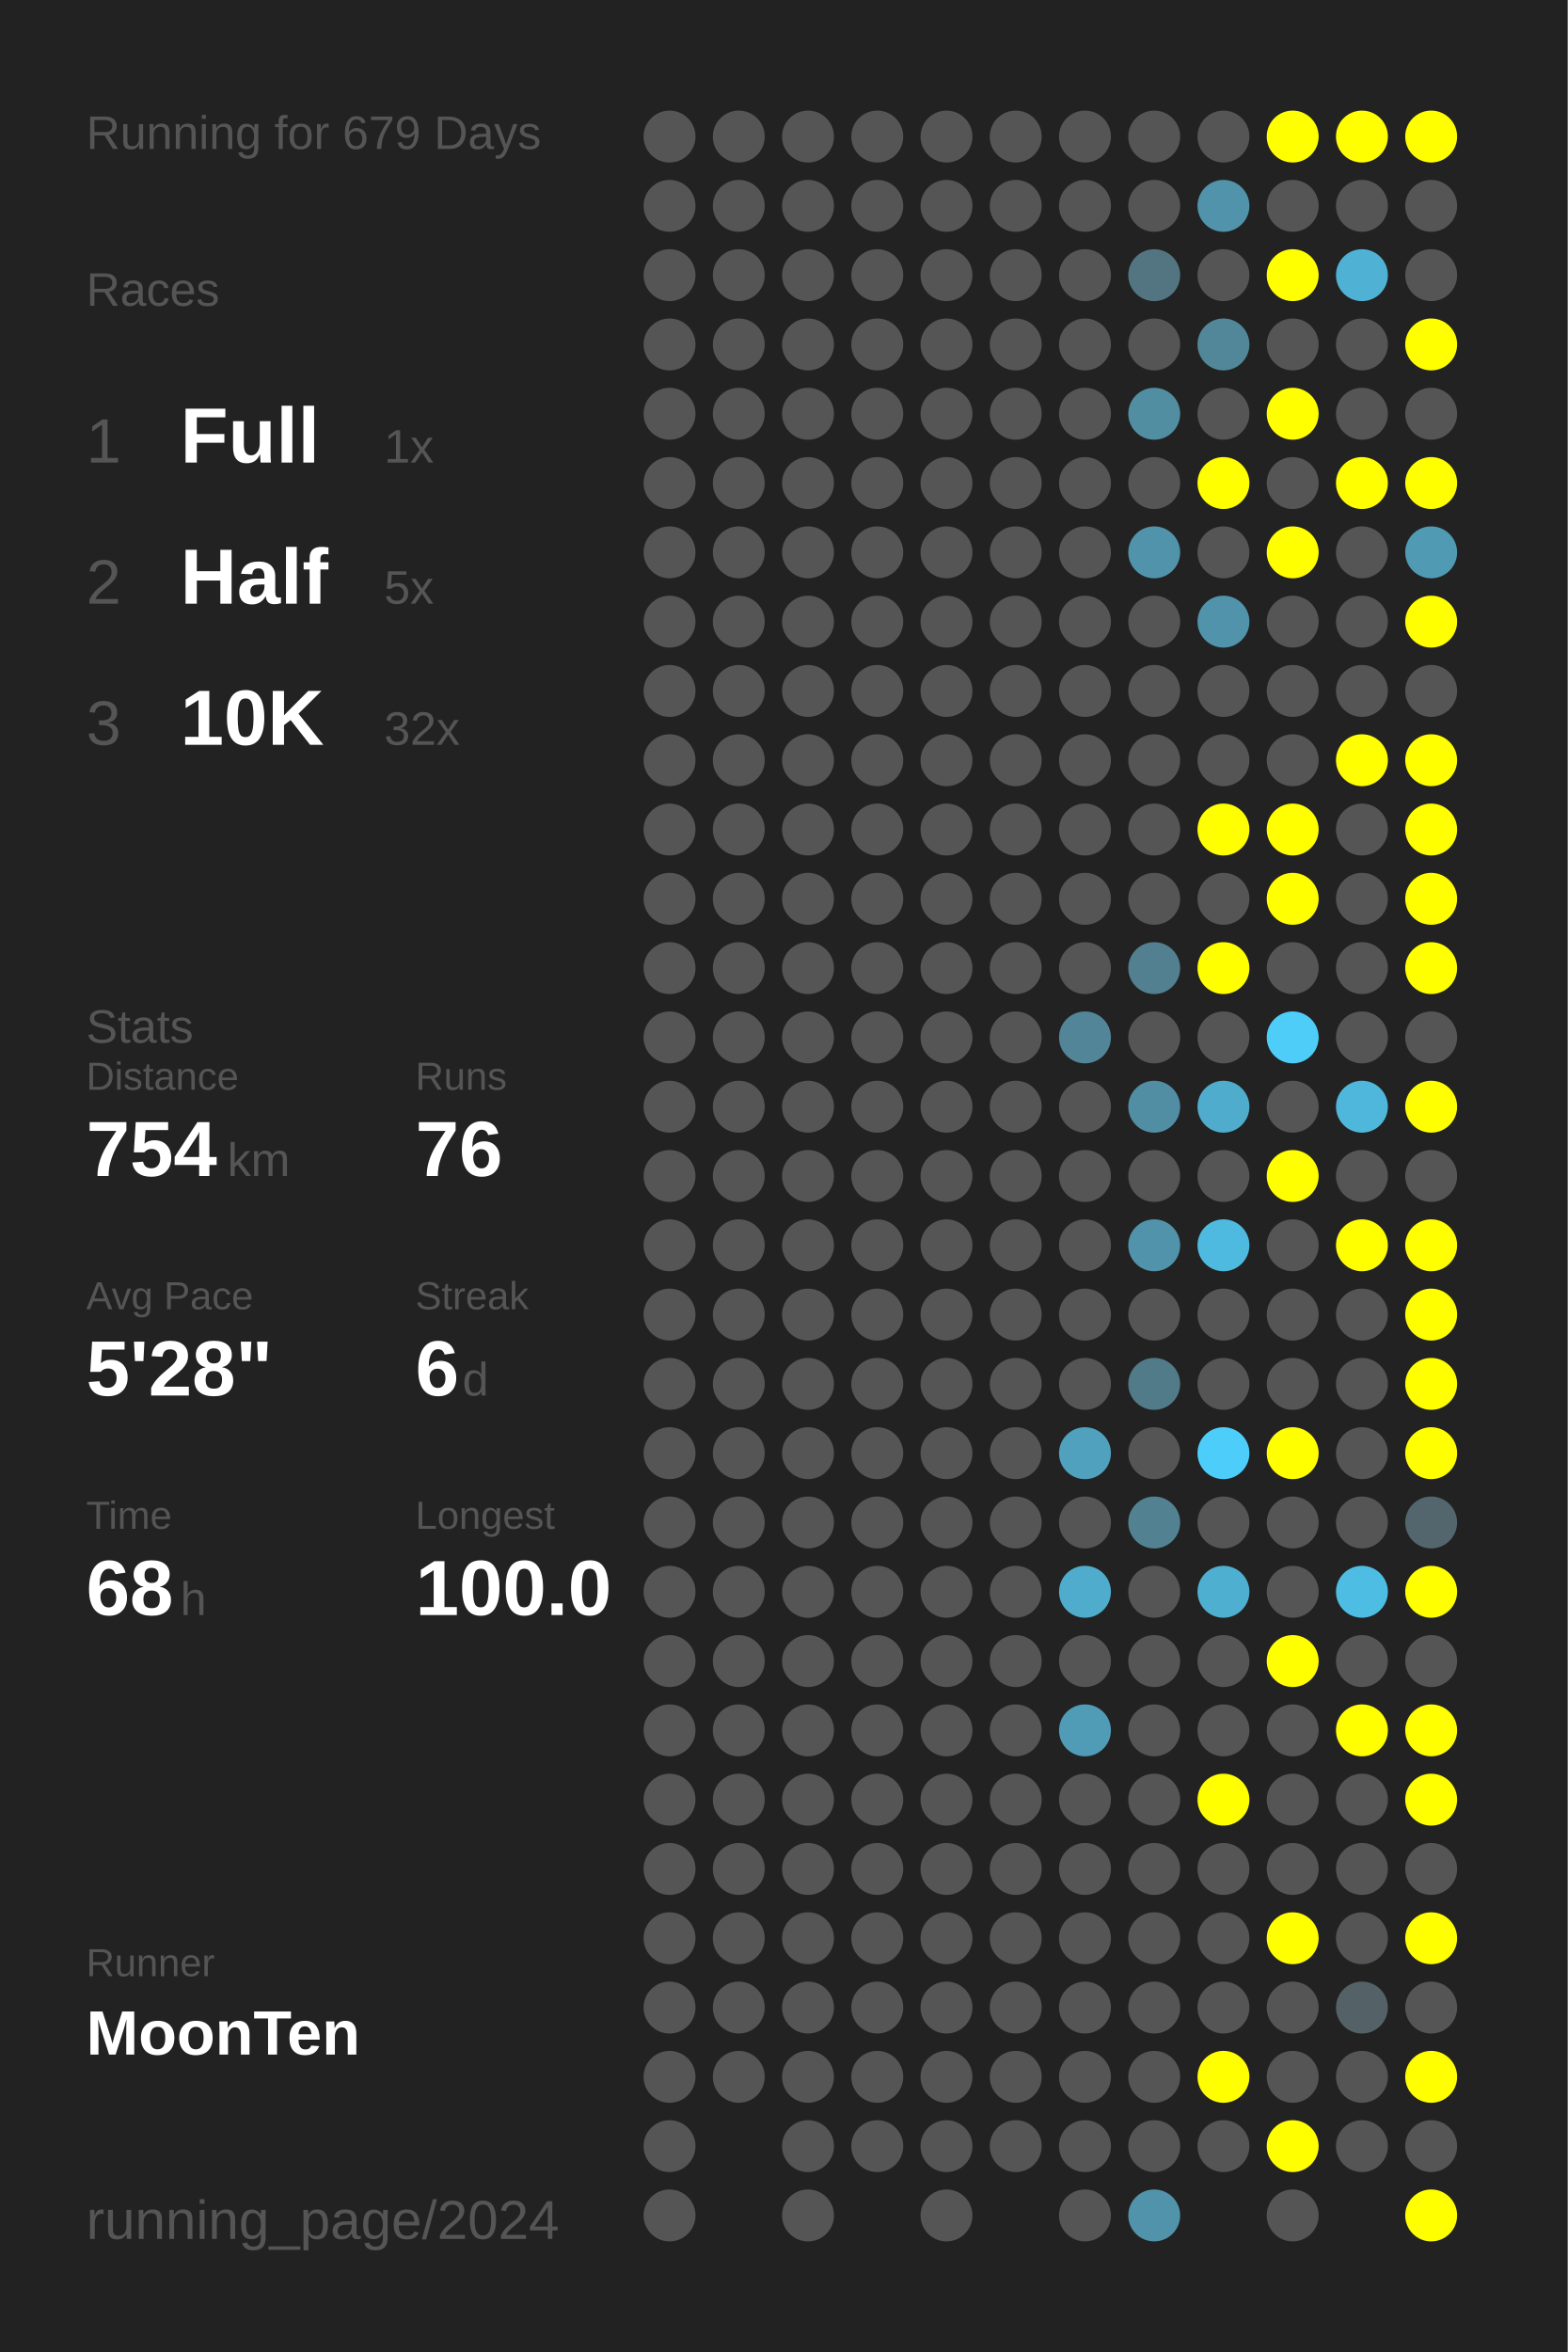
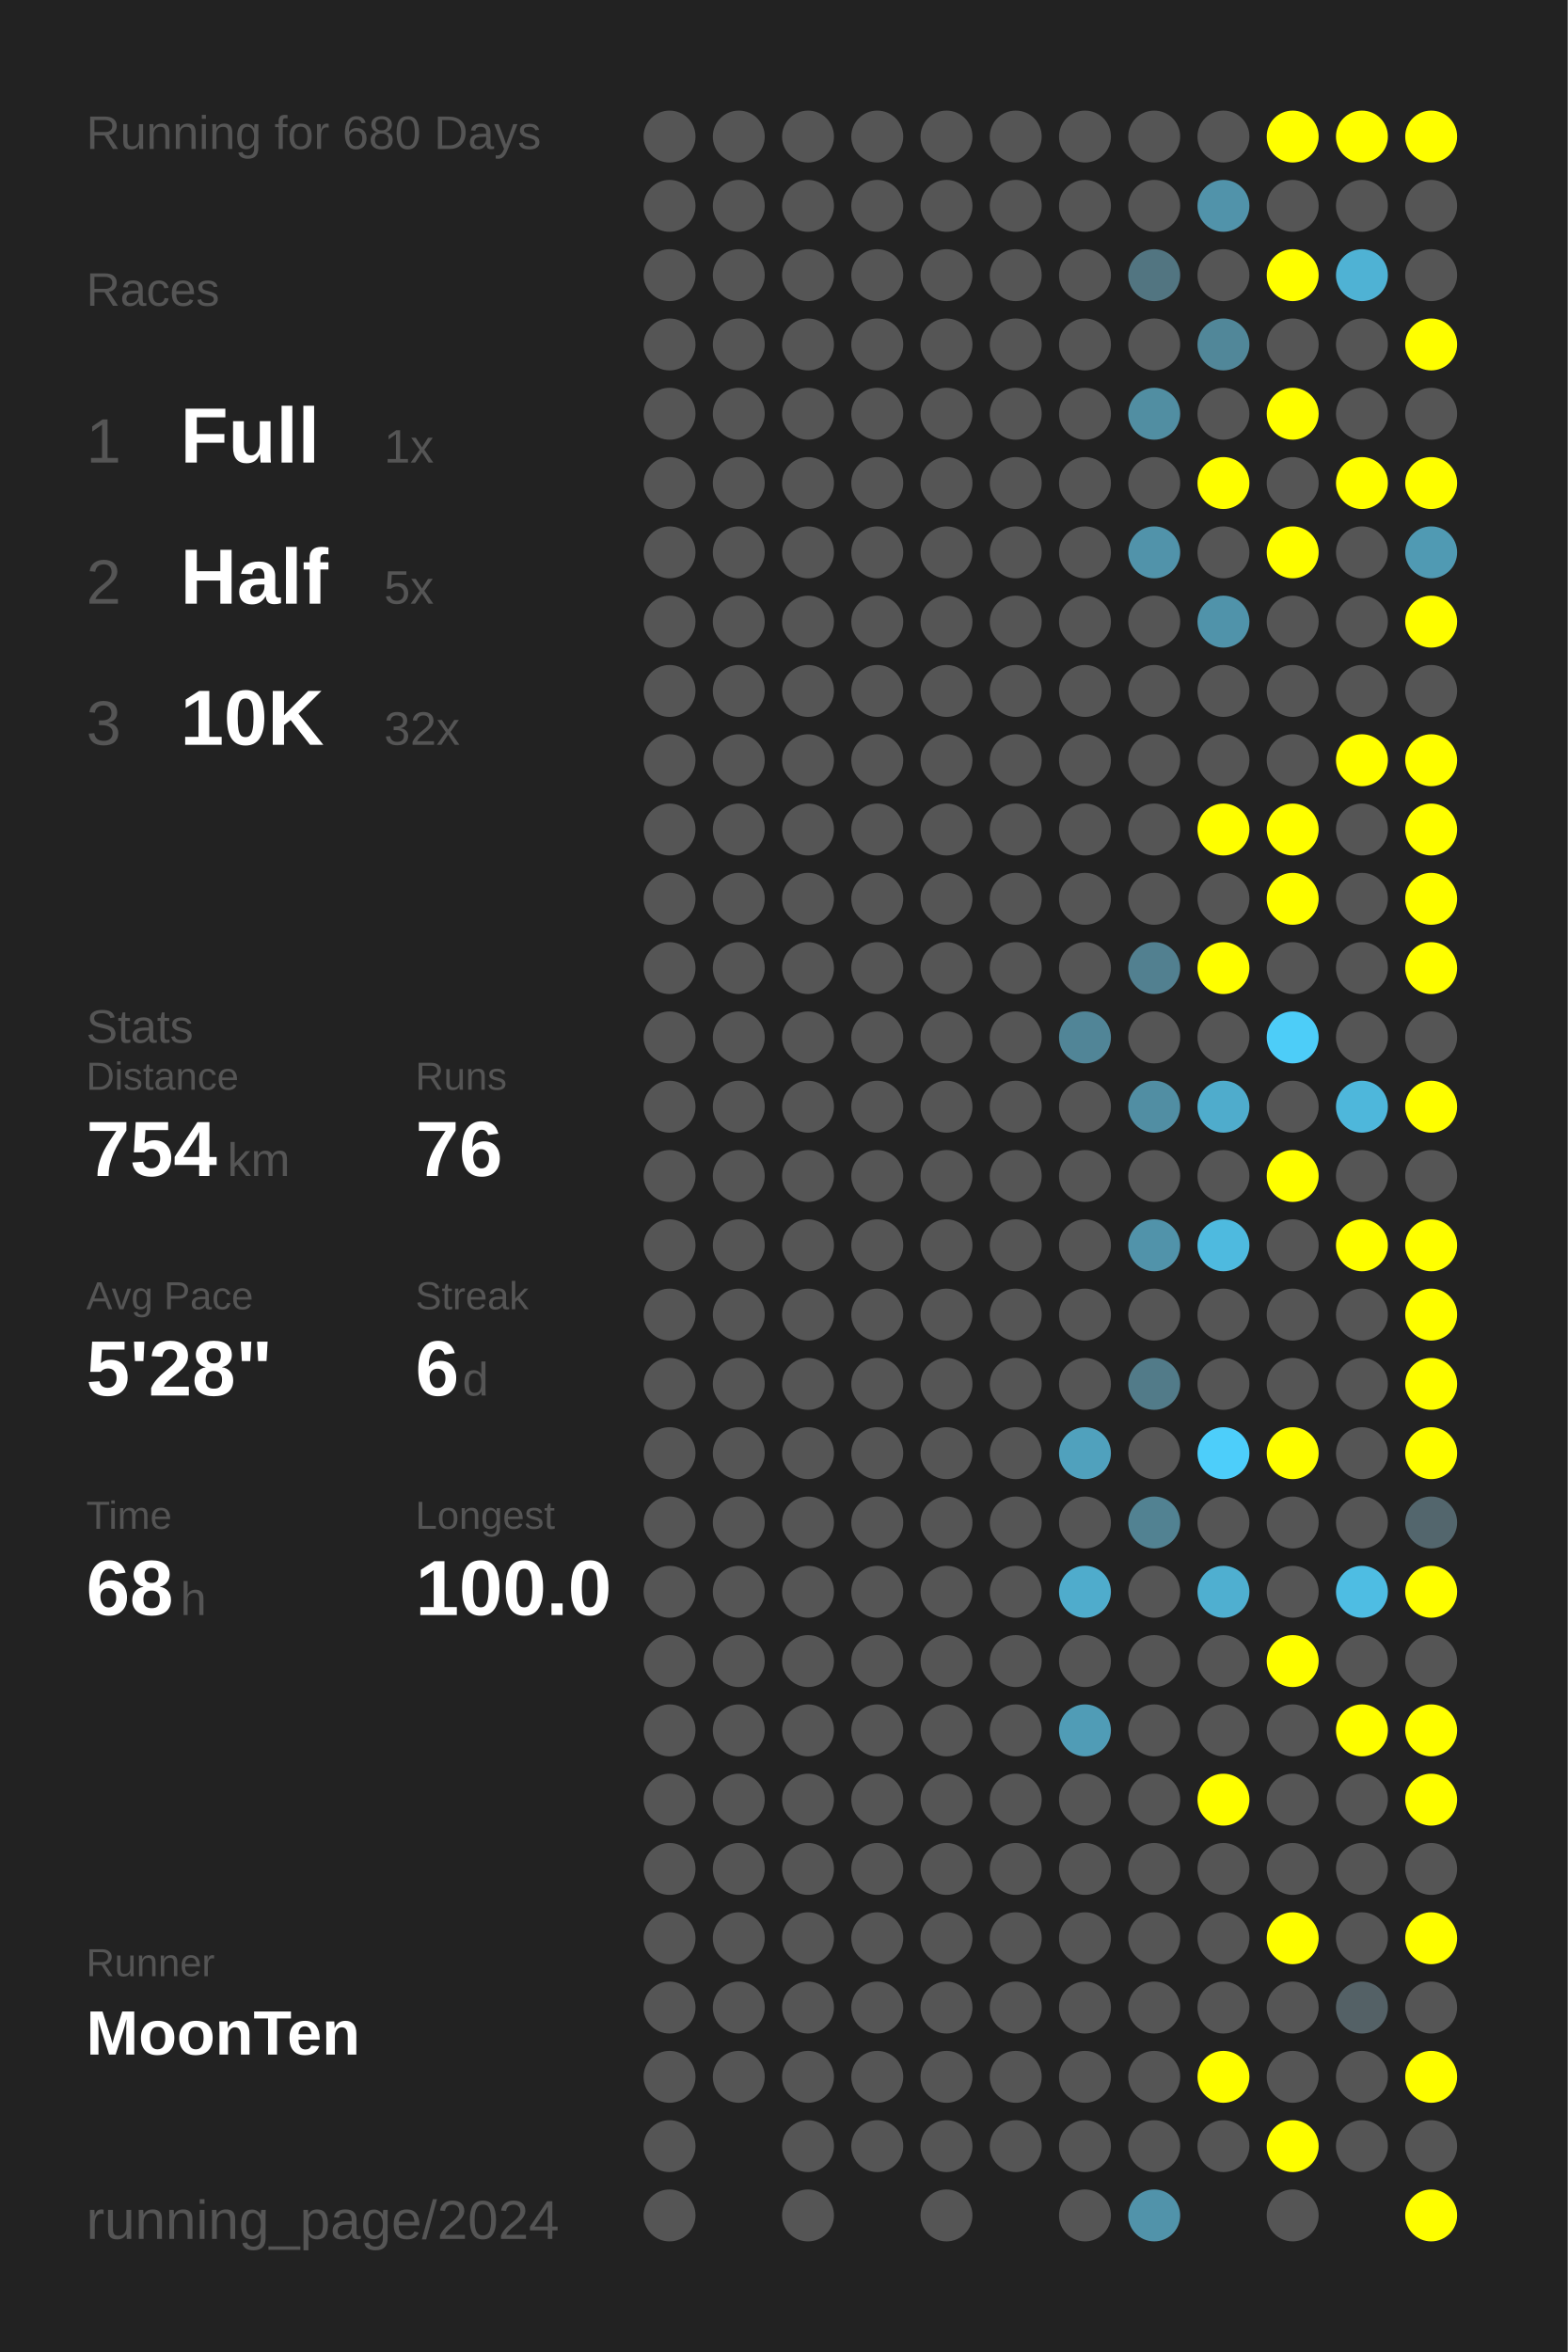
<svg xmlns="http://www.w3.org/2000/svg" baseProfile="full" height="300mm" version="1.1" viewBox="0,0,200,300" width="200mm">
  <defs />
  <rect fill="#222222" height="300" width="200" x="0" y="0" />
-   <text fill="#555555" style="font-size:6px; font-family:Arial;" x="11" y="19">Running for 679 Days</text>
+   <text fill="#555555" style="font-size:6px; font-family:Arial;" x="11" y="19">Running for 680 Days</text>
  <text fill="#555555" style="font-size:6px; font-family:Arial;" x="11" y="39">Races</text>
  <text fill="#555555" style="font-size:8px; font-family:Arial;" x="11" y="59">1</text>
  <text fill="#FFFFFF" style="font-size:10px; font-family:Arial; font-weight:bold;" x="23" y="59">Full</text>
  <text fill="#555555" style="font-size:6px; font-family:Arial;" x="49" y="59">1x</text>
  <text fill="#555555" style="font-size:8px; font-family:Arial;" x="11" y="77">2</text>
  <text fill="#FFFFFF" style="font-size:10px; font-family:Arial; font-weight:bold;" x="23" y="77">Half</text>
  <text fill="#555555" style="font-size:6px; font-family:Arial;" x="49" y="77">5x</text>
  <text fill="#555555" style="font-size:8px; font-family:Arial;" x="11" y="95">3</text>
  <text fill="#FFFFFF" style="font-size:10px; font-family:Arial; font-weight:bold;" x="23" y="95">10K</text>
  <text fill="#555555" style="font-size:6px; font-family:Arial;" x="49" y="95">32x</text>
  <text fill="#555555" style="font-size:6px; font-family:Arial;" x="11" y="133">Stats</text>
  <text fill="#555555" style="font-size:5px; font-family:Arial;" x="11" y="139">Distance</text>
  <text fill="#FFFFFF" style="font-size:10px; font-family:Arial; font-weight:bold;" x="11" y="150">754</text>
  <text fill="#555555" style="font-size:6px; font-family:Arial;" x="29" y="150">km</text>
  <text fill="#555555" style="font-size:5px; font-family:Arial;" x="53" y="139">Runs</text>
  <text fill="#FFFFFF" style="font-size:10px; font-family:Arial; font-weight:bold;" x="53" y="150">76</text>
  <text fill="#555555" style="font-size:5px; font-family:Arial;" x="11" y="167">Avg Pace</text>
  <text fill="#FFFFFF" style="font-size:10px; font-family:Arial; font-weight:bold;" x="11" y="178">5'28"</text>
  <text fill="#555555" style="font-size:5px; font-family:Arial;" x="53" y="167">Streak</text>
  <text fill="#FFFFFF" style="font-size:10px; font-family:Arial; font-weight:bold;" x="53" y="178">6</text>
  <text fill="#555555" style="font-size:6px; font-family:Arial;" x="59" y="178">d</text>
  <text fill="#555555" style="font-size:5px; font-family:Arial;" x="11" y="195">Time</text>
  <text fill="#FFFFFF" style="font-size:10px; font-family:Arial; font-weight:bold;" x="11" y="206">68</text>
  <text fill="#555555" style="font-size:6px; font-family:Arial;" x="23" y="206">h</text>
  <text fill="#555555" style="font-size:5px; font-family:Arial;" x="53" y="195">Longest</text>
  <text fill="#FFFFFF" style="font-size:10px; font-family:Arial; font-weight:bold;" x="53" y="206">100.0</text>
  <text fill="#555555" style="font-size:5px; font-family:Arial;" x="11" y="252.065">Runner</text>
  <text fill="#FFFFFF" style="font-size:8px; font-family:Arial; font-weight:bold;" x="11" y="262.065">MoonTen</text>
  <text fill="#555555" style="font-size:7px; font-family:Arial;" x="11" y="285.581">running_page/2024</text>
  <circle cx="85.417" cy="17.419" fill="#555555" r="3.312" />
  <circle cx="85.417" cy="26.258" fill="#555555" r="3.312" />
  <circle cx="85.417" cy="35.097" fill="#555555" r="3.312" />
  <circle cx="85.417" cy="43.935" fill="#555555" r="3.312" />
  <circle cx="85.417" cy="52.774" fill="#555555" r="3.312" />
  <circle cx="85.417" cy="61.613" fill="#555555" r="3.312" />
  <circle cx="85.417" cy="70.452" fill="#555555" r="3.312" />
  <circle cx="85.417" cy="79.29" fill="#555555" r="3.312" />
  <circle cx="85.417" cy="88.129" fill="#555555" r="3.312" />
  <circle cx="85.417" cy="96.968" fill="#555555" r="3.312" />
  <circle cx="85.417" cy="105.806" fill="#555555" r="3.312" />
  <circle cx="85.417" cy="114.645" fill="#555555" r="3.312" />
  <circle cx="85.417" cy="123.484" fill="#555555" r="3.312" />
  <circle cx="85.417" cy="132.323" fill="#555555" r="3.312" />
  <circle cx="85.417" cy="141.161" fill="#555555" r="3.312" />
  <circle cx="85.417" cy="150" fill="#555555" r="3.312" />
  <circle cx="85.417" cy="158.839" fill="#555555" r="3.312" />
  <circle cx="85.417" cy="167.677" fill="#555555" r="3.312" />
  <circle cx="85.417" cy="176.516" fill="#555555" r="3.312" />
  <circle cx="85.417" cy="185.355" fill="#555555" r="3.312" />
  <circle cx="85.417" cy="194.194" fill="#555555" r="3.312" />
  <circle cx="85.417" cy="203.032" fill="#555555" r="3.312" />
  <circle cx="85.417" cy="211.871" fill="#555555" r="3.312" />
  <circle cx="85.417" cy="220.71" fill="#555555" r="3.312" />
  <circle cx="85.417" cy="229.548" fill="#555555" r="3.312" />
  <circle cx="85.417" cy="238.387" fill="#555555" r="3.312" />
  <circle cx="85.417" cy="247.226" fill="#555555" r="3.312" />
  <circle cx="85.417" cy="256.065" fill="#555555" r="3.312" />
  <circle cx="85.417" cy="264.903" fill="#555555" r="3.312" />
  <circle cx="85.417" cy="273.742" fill="#555555" r="3.312" />
  <circle cx="85.417" cy="282.581" fill="#555555" r="3.312" />
  <circle cx="94.25" cy="17.419" fill="#555555" r="3.312" />
  <circle cx="94.25" cy="26.258" fill="#555555" r="3.312" />
  <circle cx="94.25" cy="35.097" fill="#555555" r="3.312" />
  <circle cx="94.25" cy="43.935" fill="#555555" r="3.312" />
  <circle cx="94.25" cy="52.774" fill="#555555" r="3.312" />
  <circle cx="94.25" cy="61.613" fill="#555555" r="3.312" />
  <circle cx="94.25" cy="70.452" fill="#555555" r="3.312" />
  <circle cx="94.25" cy="79.29" fill="#555555" r="3.312" />
  <circle cx="94.25" cy="88.129" fill="#555555" r="3.312" />
  <circle cx="94.25" cy="96.968" fill="#555555" r="3.312" />
  <circle cx="94.25" cy="105.806" fill="#555555" r="3.312" />
  <circle cx="94.25" cy="114.645" fill="#555555" r="3.312" />
  <circle cx="94.25" cy="123.484" fill="#555555" r="3.312" />
  <circle cx="94.25" cy="132.323" fill="#555555" r="3.312" />
  <circle cx="94.25" cy="141.161" fill="#555555" r="3.312" />
  <circle cx="94.25" cy="150" fill="#555555" r="3.312" />
  <circle cx="94.25" cy="158.839" fill="#555555" r="3.312" />
  <circle cx="94.25" cy="167.677" fill="#555555" r="3.312" />
  <circle cx="94.25" cy="176.516" fill="#555555" r="3.312" />
  <circle cx="94.25" cy="185.355" fill="#555555" r="3.312" />
  <circle cx="94.25" cy="194.194" fill="#555555" r="3.312" />
  <circle cx="94.25" cy="203.032" fill="#555555" r="3.312" />
  <circle cx="94.25" cy="211.871" fill="#555555" r="3.312" />
  <circle cx="94.25" cy="220.71" fill="#555555" r="3.312" />
  <circle cx="94.25" cy="229.548" fill="#555555" r="3.312" />
  <circle cx="94.25" cy="238.387" fill="#555555" r="3.312" />
  <circle cx="94.25" cy="247.226" fill="#555555" r="3.312" />
  <circle cx="94.25" cy="256.065" fill="#555555" r="3.312" />
  <circle cx="94.25" cy="264.903" fill="#555555" r="3.312" />
  <circle cx="103.083" cy="17.419" fill="#555555" r="3.312" />
  <circle cx="103.083" cy="26.258" fill="#555555" r="3.312" />
  <circle cx="103.083" cy="35.097" fill="#555555" r="3.312" />
  <circle cx="103.083" cy="43.935" fill="#555555" r="3.312" />
  <circle cx="103.083" cy="52.774" fill="#555555" r="3.312" />
  <circle cx="103.083" cy="61.613" fill="#555555" r="3.312" />
  <circle cx="103.083" cy="70.452" fill="#555555" r="3.312" />
  <circle cx="103.083" cy="79.29" fill="#555555" r="3.312" />
  <circle cx="103.083" cy="88.129" fill="#555555" r="3.312" />
  <circle cx="103.083" cy="96.968" fill="#555555" r="3.312" />
  <circle cx="103.083" cy="105.806" fill="#555555" r="3.312" />
  <circle cx="103.083" cy="114.645" fill="#555555" r="3.312" />
  <circle cx="103.083" cy="123.484" fill="#555555" r="3.312" />
  <circle cx="103.083" cy="132.323" fill="#555555" r="3.312" />
  <circle cx="103.083" cy="141.161" fill="#555555" r="3.312" />
  <circle cx="103.083" cy="150" fill="#555555" r="3.312" />
  <circle cx="103.083" cy="158.839" fill="#555555" r="3.312" />
  <circle cx="103.083" cy="167.677" fill="#555555" r="3.312" />
  <circle cx="103.083" cy="176.516" fill="#555555" r="3.312" />
  <circle cx="103.083" cy="185.355" fill="#555555" r="3.312" />
  <circle cx="103.083" cy="194.194" fill="#555555" r="3.312" />
  <circle cx="103.083" cy="203.032" fill="#555555" r="3.312" />
  <circle cx="103.083" cy="211.871" fill="#555555" r="3.312" />
  <circle cx="103.083" cy="220.71" fill="#555555" r="3.312" />
  <circle cx="103.083" cy="229.548" fill="#555555" r="3.312" />
  <circle cx="103.083" cy="238.387" fill="#555555" r="3.312" />
  <circle cx="103.083" cy="247.226" fill="#555555" r="3.312" />
  <circle cx="103.083" cy="256.065" fill="#555555" r="3.312" />
  <circle cx="103.083" cy="264.903" fill="#555555" r="3.312" />
  <circle cx="103.083" cy="273.742" fill="#555555" r="3.312" />
  <circle cx="103.083" cy="282.581" fill="#555555" r="3.312" />
  <circle cx="111.917" cy="17.419" fill="#555555" r="3.312" />
  <circle cx="111.917" cy="26.258" fill="#555555" r="3.312" />
  <circle cx="111.917" cy="35.097" fill="#555555" r="3.312" />
  <circle cx="111.917" cy="43.935" fill="#555555" r="3.312" />
  <circle cx="111.917" cy="52.774" fill="#555555" r="3.312" />
  <circle cx="111.917" cy="61.613" fill="#555555" r="3.312" />
  <circle cx="111.917" cy="70.452" fill="#555555" r="3.312" />
  <circle cx="111.917" cy="79.29" fill="#555555" r="3.312" />
  <circle cx="111.917" cy="88.129" fill="#555555" r="3.312" />
  <circle cx="111.917" cy="96.968" fill="#555555" r="3.312" />
  <circle cx="111.917" cy="105.806" fill="#555555" r="3.312" />
  <circle cx="111.917" cy="114.645" fill="#555555" r="3.312" />
  <circle cx="111.917" cy="123.484" fill="#555555" r="3.312" />
  <circle cx="111.917" cy="132.323" fill="#555555" r="3.312" />
  <circle cx="111.917" cy="141.161" fill="#555555" r="3.312" />
  <circle cx="111.917" cy="150" fill="#555555" r="3.312" />
  <circle cx="111.917" cy="158.839" fill="#555555" r="3.312" />
  <circle cx="111.917" cy="167.677" fill="#555555" r="3.312" />
  <circle cx="111.917" cy="176.516" fill="#555555" r="3.312" />
  <circle cx="111.917" cy="185.355" fill="#555555" r="3.312" />
  <circle cx="111.917" cy="194.194" fill="#555555" r="3.312" />
  <circle cx="111.917" cy="203.032" fill="#555555" r="3.312" />
  <circle cx="111.917" cy="211.871" fill="#555555" r="3.312" />
  <circle cx="111.917" cy="220.71" fill="#555555" r="3.312" />
  <circle cx="111.917" cy="229.548" fill="#555555" r="3.312" />
  <circle cx="111.917" cy="238.387" fill="#555555" r="3.312" />
  <circle cx="111.917" cy="247.226" fill="#555555" r="3.312" />
  <circle cx="111.917" cy="256.065" fill="#555555" r="3.312" />
  <circle cx="111.917" cy="264.903" fill="#555555" r="3.312" />
  <circle cx="111.917" cy="273.742" fill="#555555" r="3.312" />
  <circle cx="120.75" cy="17.419" fill="#555555" r="3.312" />
  <circle cx="120.75" cy="26.258" fill="#555555" r="3.312" />
  <circle cx="120.75" cy="35.097" fill="#555555" r="3.312" />
  <circle cx="120.75" cy="43.935" fill="#555555" r="3.312" />
  <circle cx="120.75" cy="52.774" fill="#555555" r="3.312" />
  <circle cx="120.75" cy="61.613" fill="#555555" r="3.312" />
  <circle cx="120.75" cy="70.452" fill="#555555" r="3.312" />
  <circle cx="120.75" cy="79.29" fill="#555555" r="3.312" />
  <circle cx="120.75" cy="88.129" fill="#555555" r="3.312" />
  <circle cx="120.75" cy="96.968" fill="#555555" r="3.312" />
  <circle cx="120.75" cy="105.806" fill="#555555" r="3.312" />
  <circle cx="120.75" cy="114.645" fill="#555555" r="3.312" />
  <circle cx="120.75" cy="123.484" fill="#555555" r="3.312" />
  <circle cx="120.75" cy="132.323" fill="#555555" r="3.312" />
  <circle cx="120.75" cy="141.161" fill="#555555" r="3.312" />
  <circle cx="120.75" cy="150" fill="#555555" r="3.312" />
  <circle cx="120.75" cy="158.839" fill="#555555" r="3.312" />
  <circle cx="120.75" cy="167.677" fill="#555555" r="3.312" />
  <circle cx="120.75" cy="176.516" fill="#555555" r="3.312" />
  <circle cx="120.75" cy="185.355" fill="#555555" r="3.312" />
  <circle cx="120.75" cy="194.194" fill="#555555" r="3.312" />
  <circle cx="120.75" cy="203.032" fill="#555555" r="3.312" />
  <circle cx="120.75" cy="211.871" fill="#555555" r="3.312" />
  <circle cx="120.75" cy="220.71" fill="#555555" r="3.312" />
  <circle cx="120.75" cy="229.548" fill="#555555" r="3.312" />
  <circle cx="120.75" cy="238.387" fill="#555555" r="3.312" />
  <circle cx="120.75" cy="247.226" fill="#555555" r="3.312" />
  <circle cx="120.75" cy="256.065" fill="#555555" r="3.312" />
  <circle cx="120.75" cy="264.903" fill="#555555" r="3.312" />
  <circle cx="120.75" cy="273.742" fill="#555555" r="3.312" />
  <circle cx="120.75" cy="282.581" fill="#555555" r="3.312" />
  <circle cx="129.583" cy="17.419" fill="#555555" r="3.312" />
  <circle cx="129.583" cy="26.258" fill="#555555" r="3.312" />
  <circle cx="129.583" cy="35.097" fill="#555555" r="3.312" />
  <circle cx="129.583" cy="43.935" fill="#555555" r="3.312" />
  <circle cx="129.583" cy="52.774" fill="#555555" r="3.312" />
  <circle cx="129.583" cy="61.613" fill="#555555" r="3.312" />
  <circle cx="129.583" cy="70.452" fill="#555555" r="3.312" />
  <circle cx="129.583" cy="79.29" fill="#555555" r="3.312" />
  <circle cx="129.583" cy="88.129" fill="#555555" r="3.312" />
  <circle cx="129.583" cy="96.968" fill="#555555" r="3.312" />
  <circle cx="129.583" cy="105.806" fill="#555555" r="3.312" />
  <circle cx="129.583" cy="114.645" fill="#555555" r="3.312" />
  <circle cx="129.583" cy="123.484" fill="#555555" r="3.312" />
  <circle cx="129.583" cy="132.323" fill="#555555" r="3.312" />
  <circle cx="129.583" cy="141.161" fill="#555555" r="3.312" />
  <circle cx="129.583" cy="150" fill="#555555" r="3.312" />
  <circle cx="129.583" cy="158.839" fill="#555555" r="3.312" />
  <circle cx="129.583" cy="167.677" fill="#555555" r="3.312" />
  <circle cx="129.583" cy="176.516" fill="#555555" r="3.312" />
  <circle cx="129.583" cy="185.355" fill="#555555" r="3.312" />
  <circle cx="129.583" cy="194.194" fill="#555555" r="3.312" />
  <circle cx="129.583" cy="203.032" fill="#555555" r="3.312" />
  <circle cx="129.583" cy="211.871" fill="#555555" r="3.312" />
  <circle cx="129.583" cy="220.71" fill="#555555" r="3.312" />
  <circle cx="129.583" cy="229.548" fill="#555555" r="3.312" />
  <circle cx="129.583" cy="238.387" fill="#555555" r="3.312" />
  <circle cx="129.583" cy="247.226" fill="#555555" r="3.312" />
  <circle cx="129.583" cy="256.065" fill="#555555" r="3.312" />
  <circle cx="129.583" cy="264.903" fill="#555555" r="3.312" />
  <circle cx="129.583" cy="273.742" fill="#555555" r="3.312" />
  <circle cx="138.417" cy="17.419" fill="#555555" r="3.312" />
  <circle cx="138.417" cy="26.258" fill="#555555" r="3.312" />
  <circle cx="138.417" cy="35.097" fill="#555555" r="3.312" />
  <circle cx="138.417" cy="43.935" fill="#555555" r="3.312" />
  <circle cx="138.417" cy="52.774" fill="#555555" r="3.312" />
  <circle cx="138.417" cy="61.613" fill="#555555" r="3.312" />
  <circle cx="138.417" cy="70.452" fill="#555555" r="3.312" />
  <circle cx="138.417" cy="79.29" fill="#555555" r="3.312" />
  <circle cx="138.417" cy="88.129" fill="#555555" r="3.312" />
  <circle cx="138.417" cy="96.968" fill="#555555" r="3.312" />
  <circle cx="138.417" cy="105.806" fill="#555555" r="3.312" />
  <circle cx="138.417" cy="114.645" fill="#555555" r="3.312" />
  <circle cx="138.417" cy="123.484" fill="#555555" r="3.312" />
  <circle cx="138.417" cy="132.323" fill="#518597" r="3.312" />
  <circle cx="138.417" cy="141.161" fill="#555555" r="3.312" />
  <circle cx="138.417" cy="150" fill="#555555" r="3.312" />
  <circle cx="138.417" cy="158.839" fill="#555555" r="3.312" />
  <circle cx="138.417" cy="167.677" fill="#555555" r="3.312" />
  <circle cx="138.417" cy="176.516" fill="#555555" r="3.312" />
  <circle cx="138.417" cy="185.355" fill="#50a1bd" r="3.312" />
  <circle cx="138.417" cy="194.194" fill="#555555" r="3.312" />
  <circle cx="138.417" cy="203.032" fill="#4faccc" r="3.312" />
  <circle cx="138.417" cy="211.871" fill="#555555" r="3.312" />
  <circle cx="138.417" cy="220.71" fill="#509cb6" r="3.312" />
  <circle cx="138.417" cy="229.548" fill="#555555" r="3.312" />
  <circle cx="138.417" cy="238.387" fill="#555555" r="3.312" />
  <circle cx="138.417" cy="247.226" fill="#555555" r="3.312" />
  <circle cx="138.417" cy="256.065" fill="#555555" r="3.312" />
  <circle cx="138.417" cy="264.903" fill="#555555" r="3.312" />
  <circle cx="138.417" cy="273.742" fill="#555555" r="3.312" />
  <circle cx="138.417" cy="282.581" fill="#555555" r="3.312" />
  <circle cx="147.25" cy="17.419" fill="#555555" r="3.312" />
  <circle cx="147.25" cy="26.258" fill="#555555" r="3.312" />
  <circle cx="147.25" cy="35.097" fill="#527581" r="3.312" />
  <circle cx="147.25" cy="43.935" fill="#555555" r="3.312" />
  <circle cx="147.25" cy="52.774" fill="#518ea2" r="3.312" />
  <circle cx="147.25" cy="61.613" fill="#555555" r="3.312" />
  <circle cx="147.25" cy="70.452" fill="#5193aa" r="3.312" />
  <circle cx="147.25" cy="79.29" fill="#555555" r="3.312" />
  <circle cx="147.25" cy="88.129" fill="#555555" r="3.312" />
  <circle cx="147.25" cy="96.968" fill="#555555" r="3.312" />
  <circle cx="147.25" cy="105.806" fill="#555555" r="3.312" />
  <circle cx="147.25" cy="114.645" fill="#555555" r="3.312" />
  <circle cx="147.25" cy="123.484" fill="#528090" r="3.312" />
  <circle cx="147.25" cy="132.323" fill="#555555" r="3.312" />
  <circle cx="147.25" cy="141.161" fill="#518ea3" r="3.312" />
  <circle cx="147.25" cy="150" fill="#555555" r="3.312" />
  <circle cx="147.25" cy="158.839" fill="#5193aa" r="3.312" />
  <circle cx="147.25" cy="167.677" fill="#555555" r="3.312" />
  <circle cx="147.25" cy="176.516" fill="#527b89" r="3.312" />
  <circle cx="147.25" cy="185.355" fill="#555555" r="3.312" />
  <circle cx="147.25" cy="194.194" fill="#528292" r="3.312" />
  <circle cx="147.25" cy="203.032" fill="#555555" r="3.312" />
  <circle cx="147.25" cy="211.871" fill="#555555" r="3.312" />
  <circle cx="147.25" cy="220.71" fill="#555555" r="3.312" />
  <circle cx="147.25" cy="229.548" fill="#555555" r="3.312" />
  <circle cx="147.25" cy="238.387" fill="#555555" r="3.312" />
  <circle cx="147.25" cy="247.226" fill="#555555" r="3.312" />
  <circle cx="147.25" cy="256.065" fill="#555555" r="3.312" />
  <circle cx="147.25" cy="264.903" fill="#555555" r="3.312" />
  <circle cx="147.25" cy="273.742" fill="#555555" r="3.312" />
  <circle cx="147.25" cy="282.581" fill="#5193aa" r="3.312" />
  <circle cx="156.083" cy="17.419" fill="#555555" r="3.312" />
  <circle cx="156.083" cy="26.258" fill="#5193aa" r="3.312" />
  <circle cx="156.083" cy="35.097" fill="#555555" r="3.312" />
  <circle cx="156.083" cy="43.935" fill="#518799" r="3.312" />
  <circle cx="156.083" cy="52.774" fill="#555555" r="3.312" />
  <circle cx="156.083" cy="61.613" fill="#FFFF00" r="3.312" />
  <circle cx="156.083" cy="70.452" fill="#555555" r="3.312" />
  <circle cx="156.083" cy="79.29" fill="#5093aa" r="3.312" />
  <circle cx="156.083" cy="88.129" fill="#555555" r="3.312" />
  <circle cx="156.083" cy="96.968" fill="#555555" r="3.312" />
  <circle cx="156.083" cy="105.806" fill="#FFFF00" r="3.312" />
  <circle cx="156.083" cy="114.645" fill="#555555" r="3.312" />
  <circle cx="156.083" cy="123.484" fill="#FFFF00" r="3.312" />
  <circle cx="156.083" cy="132.323" fill="#555555" r="3.312" />
  <circle cx="156.083" cy="141.161" fill="#4faccc" r="3.312" />
  <circle cx="156.083" cy="150" fill="#555555" r="3.312" />
  <circle cx="156.083" cy="158.839" fill="#4ebadf" r="3.312" />
  <circle cx="156.083" cy="167.677" fill="#555555" r="3.312" />
  <circle cx="156.083" cy="176.516" fill="#555555" r="3.312" />
  <circle cx="156.083" cy="185.355" fill="#4dcefa" r="3.312" />
  <circle cx="156.083" cy="194.194" fill="#555555" r="3.312" />
  <circle cx="156.083" cy="203.032" fill="#4fafd0" r="3.312" />
  <circle cx="156.083" cy="211.871" fill="#555555" r="3.312" />
  <circle cx="156.083" cy="220.71" fill="#555555" r="3.312" />
  <circle cx="156.083" cy="229.548" fill="#FFFF00" r="3.312" />
  <circle cx="156.083" cy="238.387" fill="#555555" r="3.312" />
  <circle cx="156.083" cy="247.226" fill="#555555" r="3.312" />
  <circle cx="156.083" cy="256.065" fill="#555555" r="3.312" />
  <circle cx="156.083" cy="264.903" fill="#FFFF00" r="3.312" />
  <circle cx="156.083" cy="273.742" fill="#555555" r="3.312" />
  <circle cx="164.917" cy="17.419" fill="#FFFF00" r="3.312" />
  <circle cx="164.917" cy="26.258" fill="#555555" r="3.312" />
  <circle cx="164.917" cy="35.097" fill="#FFFF00" r="3.312" />
  <circle cx="164.917" cy="43.935" fill="#555555" r="3.312" />
  <circle cx="164.917" cy="52.774" fill="#FFFF00" r="3.312" />
  <circle cx="164.917" cy="61.613" fill="#555555" r="3.312" />
  <circle cx="164.917" cy="70.452" fill="#FFFF00" r="3.312" />
  <circle cx="164.917" cy="79.29" fill="#555555" r="3.312" />
  <circle cx="164.917" cy="88.129" fill="#555555" r="3.312" />
  <circle cx="164.917" cy="96.968" fill="#555555" r="3.312" />
  <circle cx="164.917" cy="105.806" fill="#FFFF00" r="3.312" />
  <circle cx="164.917" cy="114.645" fill="#FFFF00" r="3.312" />
  <circle cx="164.917" cy="123.484" fill="#555555" r="3.312" />
  <circle cx="164.917" cy="132.323" fill="#4dcdf8" r="3.312" />
  <circle cx="164.917" cy="141.161" fill="#555555" r="3.312" />
  <circle cx="164.917" cy="150" fill="#FFFF00" r="3.312" />
  <circle cx="164.917" cy="158.839" fill="#555555" r="3.312" />
  <circle cx="164.917" cy="167.677" fill="#555555" r="3.312" />
  <circle cx="164.917" cy="176.516" fill="#555555" r="3.312" />
  <circle cx="164.917" cy="185.355" fill="#FFFF00" r="3.312" />
  <circle cx="164.917" cy="194.194" fill="#555555" r="3.312" />
  <circle cx="164.917" cy="203.032" fill="#555555" r="3.312" />
  <circle cx="164.917" cy="211.871" fill="#FFFF00" r="3.312" />
  <circle cx="164.917" cy="220.71" fill="#555555" r="3.312" />
  <circle cx="164.917" cy="229.548" fill="#555555" r="3.312" />
  <circle cx="164.917" cy="238.387" fill="#555555" r="3.312" />
  <circle cx="164.917" cy="247.226" fill="#FFFF00" r="3.312" />
  <circle cx="164.917" cy="256.065" fill="#555555" r="3.312" />
  <circle cx="164.917" cy="264.903" fill="#555555" r="3.312" />
  <circle cx="164.917" cy="273.742" fill="#FFFF00" r="3.312" />
  <circle cx="164.917" cy="282.581" fill="#555555" r="3.312" />
  <circle cx="173.75" cy="17.419" fill="#FFFF00" r="3.312" />
  <circle cx="173.75" cy="26.258" fill="#555555" r="3.312" />
  <circle cx="173.75" cy="35.097" fill="#4fb2d4" r="3.312" />
  <circle cx="173.75" cy="43.935" fill="#555555" r="3.312" />
  <circle cx="173.75" cy="52.774" fill="#555555" r="3.312" />
  <circle cx="173.75" cy="61.613" fill="#FFFF00" r="3.312" />
  <circle cx="173.75" cy="70.452" fill="#555555" r="3.312" />
  <circle cx="173.75" cy="79.29" fill="#555555" r="3.312" />
  <circle cx="173.75" cy="88.129" fill="#555555" r="3.312" />
  <circle cx="173.75" cy="96.968" fill="#FFFF00" r="3.312" />
  <circle cx="173.75" cy="105.806" fill="#555555" r="3.312" />
  <circle cx="173.75" cy="114.645" fill="#555555" r="3.312" />
  <circle cx="173.75" cy="123.484" fill="#555555" r="3.312" />
  <circle cx="173.75" cy="132.323" fill="#555555" r="3.312" />
  <circle cx="173.75" cy="141.161" fill="#4eb7db" r="3.312" />
  <circle cx="173.75" cy="150" fill="#555555" r="3.312" />
  <circle cx="173.75" cy="158.839" fill="#FFFF00" r="3.312" />
  <circle cx="173.75" cy="167.677" fill="#555555" r="3.312" />
  <circle cx="173.75" cy="176.516" fill="#555555" r="3.312" />
  <circle cx="173.75" cy="185.355" fill="#555555" r="3.312" />
  <circle cx="173.75" cy="194.194" fill="#555555" r="3.312" />
  <circle cx="173.75" cy="203.032" fill="#4ebde3" r="3.312" />
  <circle cx="173.75" cy="211.871" fill="#555555" r="3.312" />
  <circle cx="173.75" cy="220.71" fill="#FFFF00" r="3.312" />
  <circle cx="173.75" cy="229.548" fill="#555555" r="3.312" />
  <circle cx="173.75" cy="238.387" fill="#555555" r="3.312" />
  <circle cx="173.75" cy="247.226" fill="#555555" r="3.312" />
  <circle cx="173.75" cy="256.065" fill="#546166" r="3.312" />
  <circle cx="173.75" cy="264.903" fill="#555555" r="3.312" />
  <circle cx="173.75" cy="273.742" fill="#555555" r="3.312" />
  <circle cx="182.583" cy="17.419" fill="#FFFF00" r="3.312" />
  <circle cx="182.583" cy="26.258" fill="#555555" r="3.312" />
  <circle cx="182.583" cy="35.097" fill="#555555" r="3.312" />
  <circle cx="182.583" cy="43.935" fill="#FFFF00" r="3.312" />
  <circle cx="182.583" cy="52.774" fill="#555555" r="3.312" />
  <circle cx="182.583" cy="61.613" fill="#FFFF00" r="3.312" />
  <circle cx="182.583" cy="70.452" fill="#509ab3" r="3.312" />
  <circle cx="182.583" cy="79.29" fill="#FFFF00" r="3.312" />
  <circle cx="182.583" cy="88.129" fill="#555555" r="3.312" />
  <circle cx="182.583" cy="96.968" fill="#FFFF00" r="3.312" />
  <circle cx="182.583" cy="105.806" fill="#FFFF00" r="3.312" />
  <circle cx="182.583" cy="114.645" fill="#FFFF00" r="3.312" />
  <circle cx="182.583" cy="123.484" fill="#FFFF00" r="3.312" />
  <circle cx="182.583" cy="132.323" fill="#555555" r="3.312" />
  <circle cx="182.583" cy="141.161" fill="#FFFF00" r="3.312" />
  <circle cx="182.583" cy="150" fill="#555555" r="3.312" />
  <circle cx="182.583" cy="158.839" fill="#FFFF00" r="3.312" />
  <circle cx="182.583" cy="167.677" fill="#FFFF00" r="3.312" />
  <circle cx="182.583" cy="176.516" fill="#FFFF00" r="3.312" />
  <circle cx="182.583" cy="185.355" fill="#FFFF00" r="3.312" />
  <circle cx="182.583" cy="194.194" fill="#53666d" r="3.312" />
  <circle cx="182.583" cy="203.032" fill="#FFFF00" r="3.312" />
  <circle cx="182.583" cy="211.871" fill="#555555" r="3.312" />
  <circle cx="182.583" cy="220.71" fill="#FFFF00" r="3.312" />
  <circle cx="182.583" cy="229.548" fill="#FFFF00" r="3.312" />
  <circle cx="182.583" cy="238.387" fill="#555555" r="3.312" />
  <circle cx="182.583" cy="247.226" fill="#FFFF00" r="3.312" />
  <circle cx="182.583" cy="256.065" fill="#555555" r="3.312" />
  <circle cx="182.583" cy="264.903" fill="#FFFF00" r="3.312" />
  <circle cx="182.583" cy="273.742" fill="#555555" r="3.312" />
  <circle cx="182.583" cy="282.581" fill="#FFFF00" r="3.312" />
</svg>
